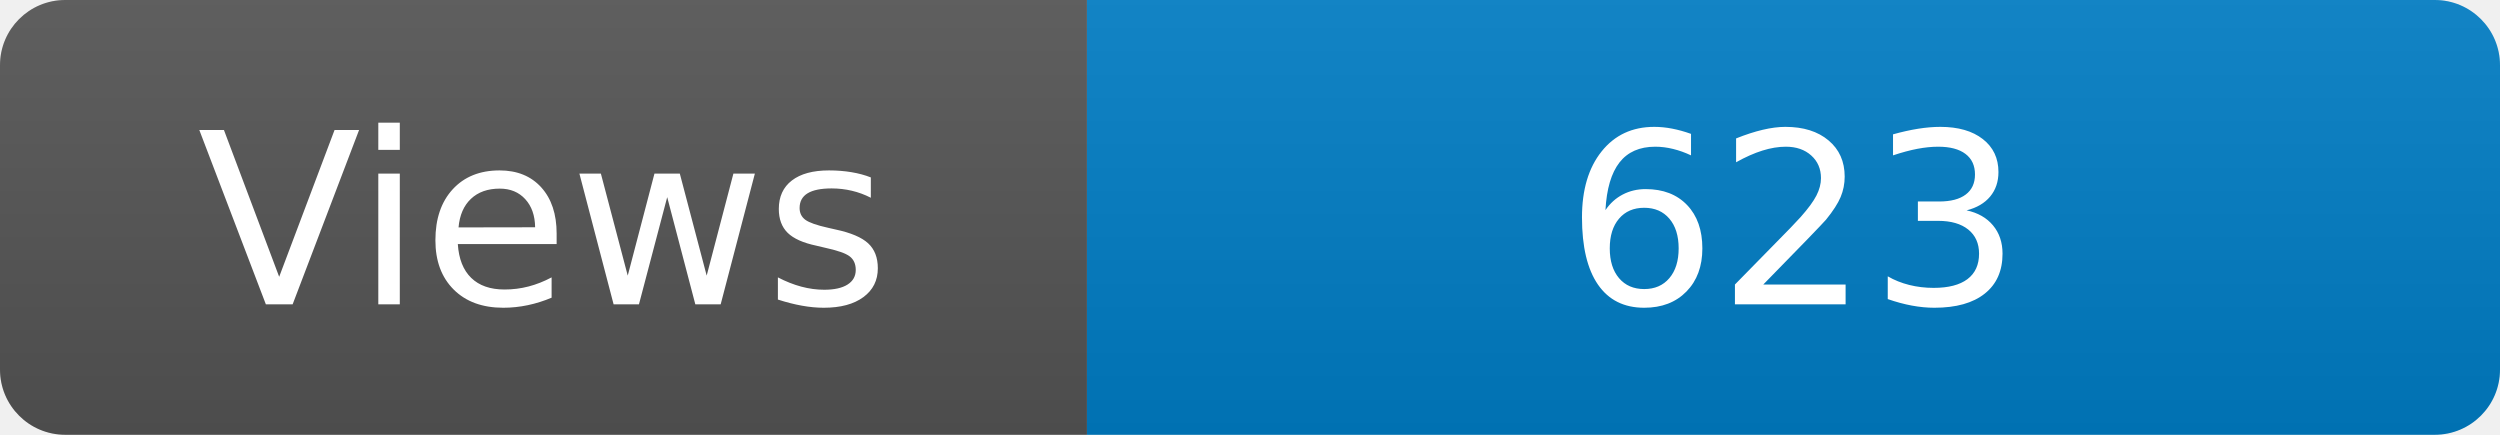
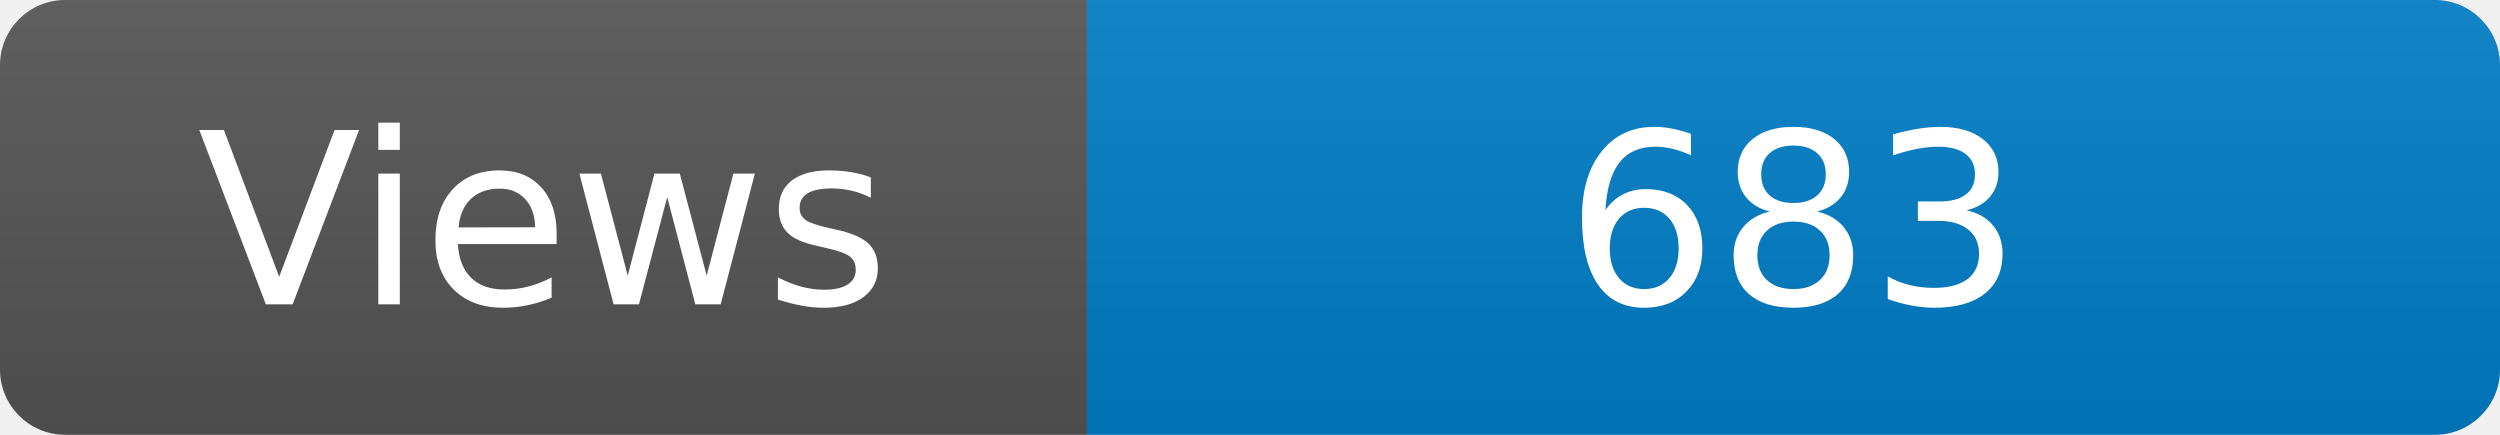
<svg xmlns="http://www.w3.org/2000/svg" width="115" height="20" role="img" aria-label="Maintained?: yes">
  <linearGradient id="s" x2="0" y2="100%">
    <stop offset="0" stop-color="#bbb" stop-opacity=".1" />
    <stop offset="1" stop-opacity=".1" />
  </linearGradient>
  <clipPath id="r">
    <rect width="115" height="20" rx="3" fill="#fff" />
  </clipPath>
  <g clip-path="url(#r)">
    <rect width="50" height="20" fill="#555" />
    <rect x="50" width="160" height="20" fill="#007ec6" />
    <rect width="115" height="20" fill="url(#s)" />
  </g>
  <g fill="#fff" text-anchor="middle" font-family="Verdana,Geneva,DejaVu Sans,sans-serif" font-size="110">
    <text x="250" y="140" transform="scale(.1)" fill="#fff">Views</text>
-     <text x="825" y="140" transform="scale(.1)" fill="#fff">623</text>
+     <text x="825" y="140" transform="scale(.1)" fill="#fff">683</text>
  </g>
</svg>
